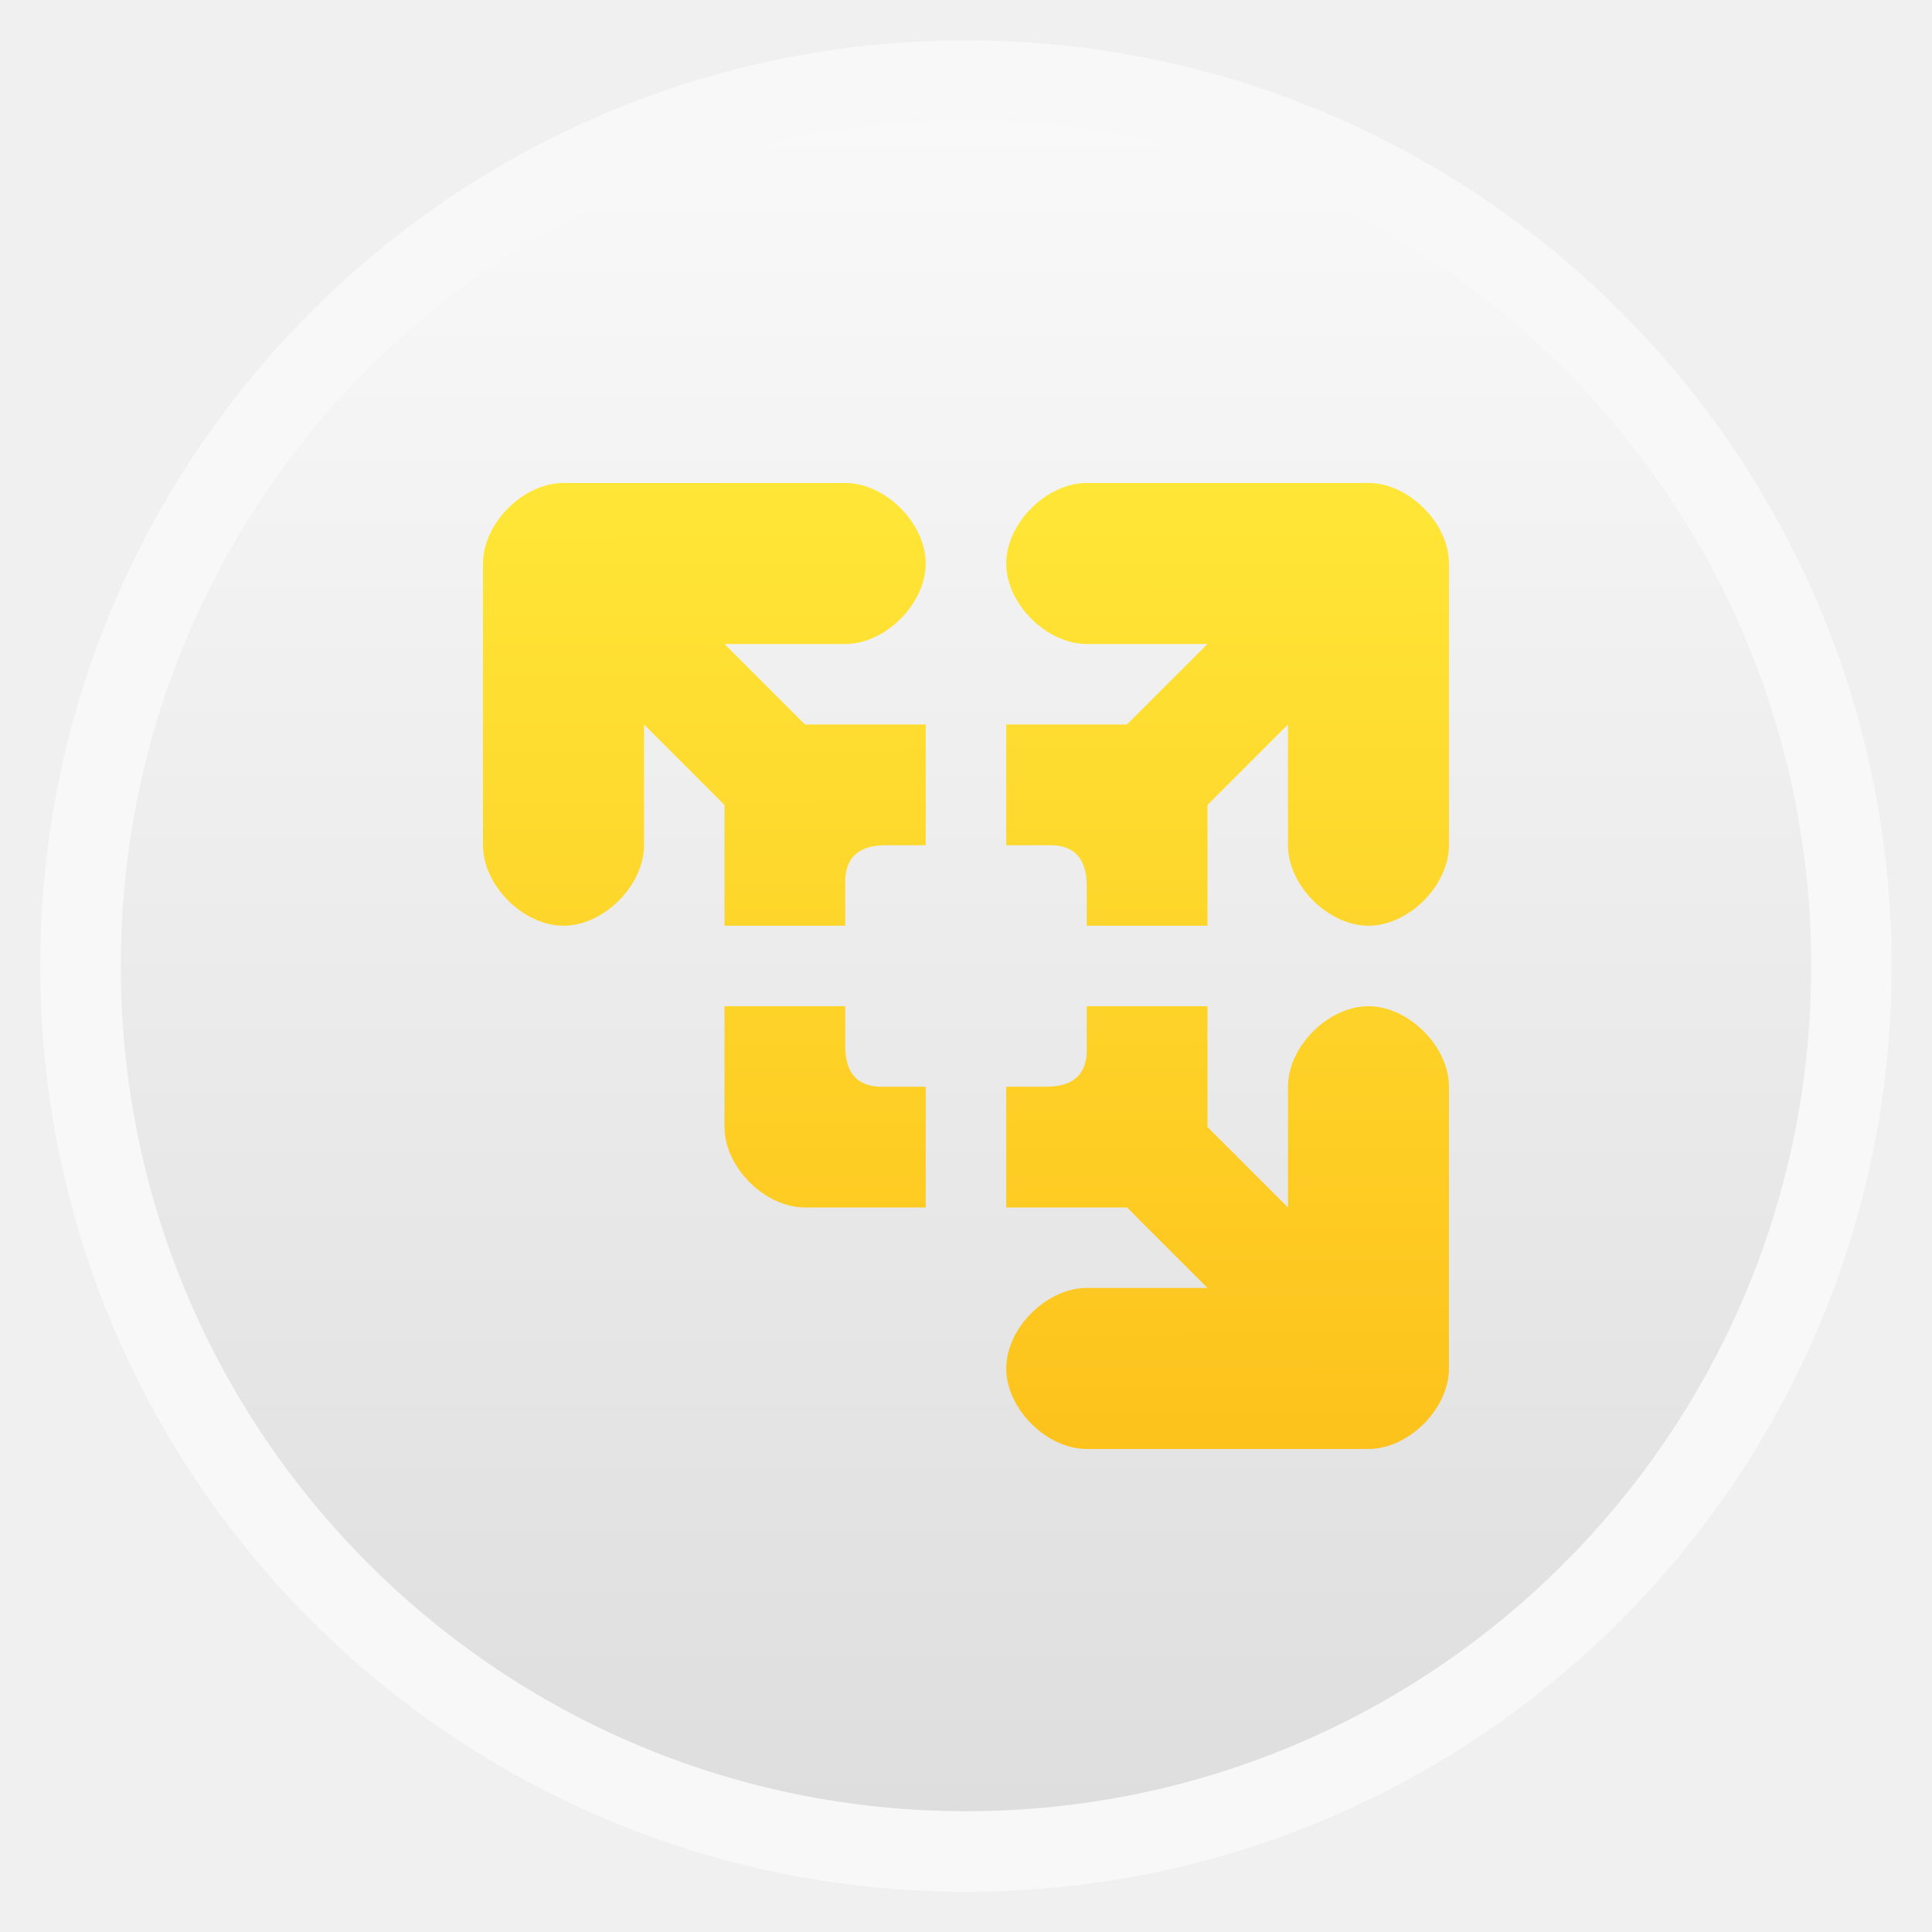
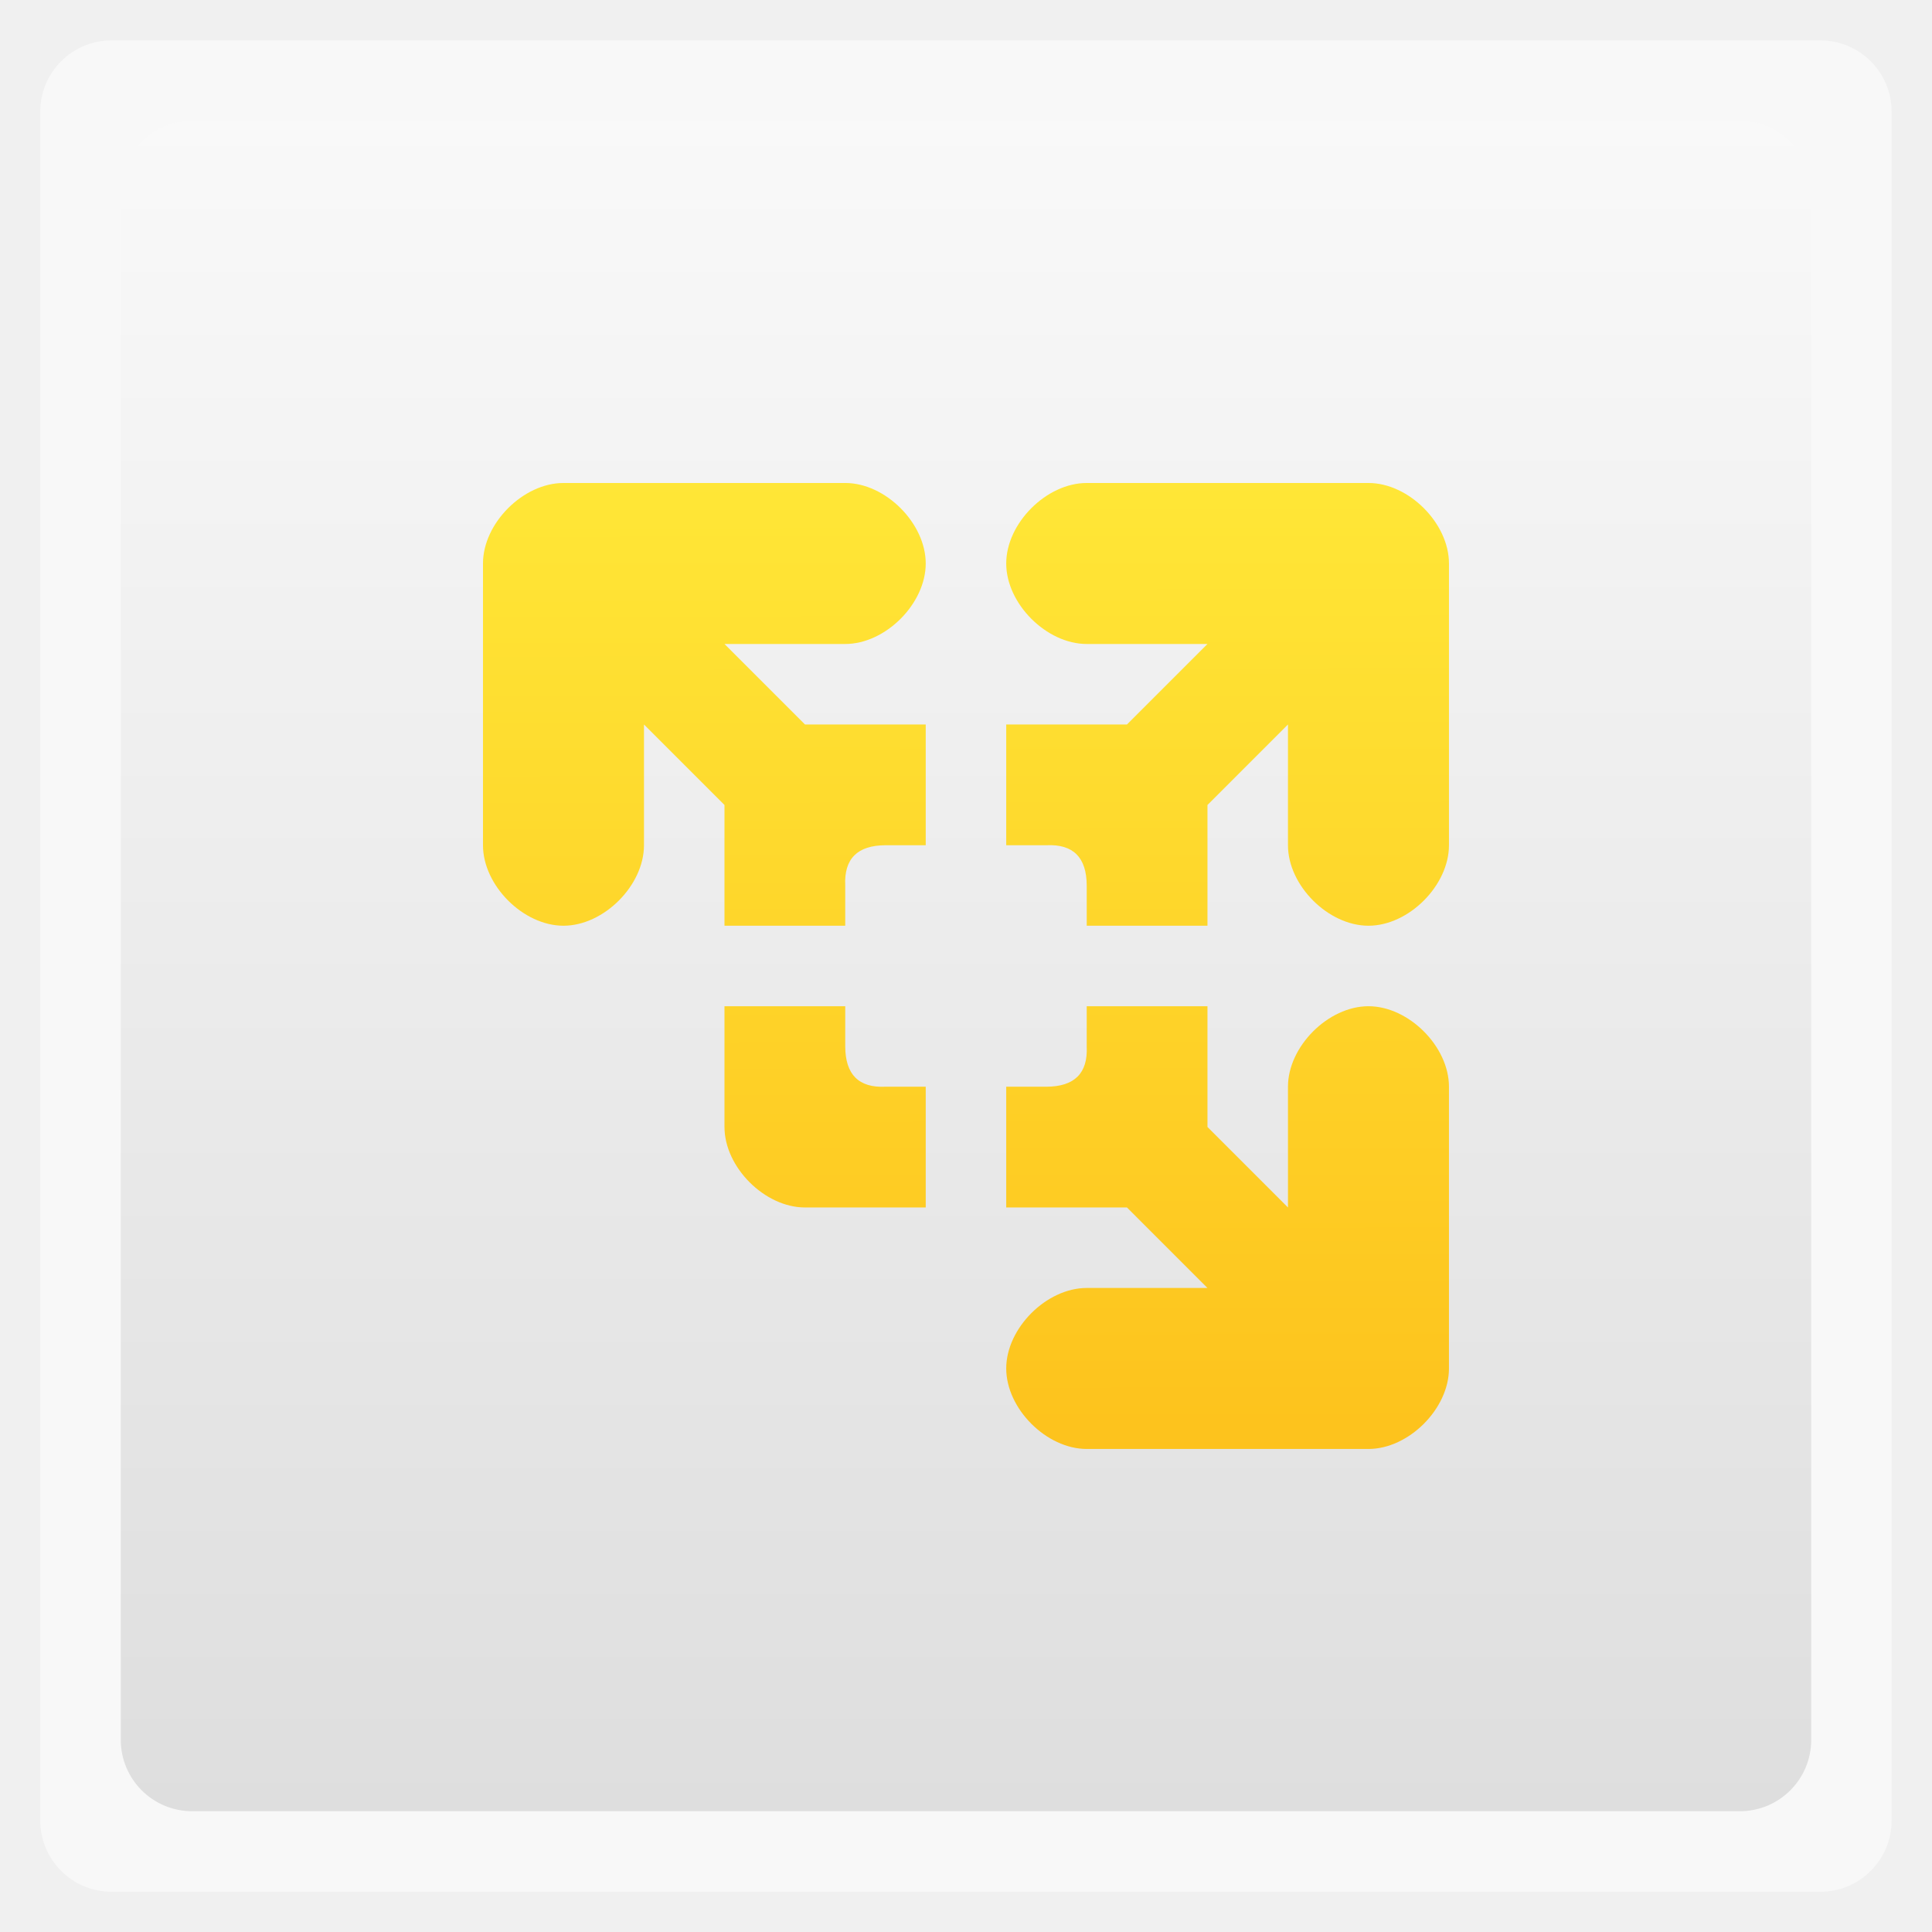
<svg xmlns="http://www.w3.org/2000/svg" xmlns:xlink="http://www.w3.org/1999/xlink" width="48" viewBox="0 0 13.547 13.547" height="48">
  <defs>
    <linearGradient id="0">
      <stop stop-color="#fdbf1a" />
      <stop offset="1" stop-color="#ffeb3a" />
    </linearGradient>
    <linearGradient id="1">
      <stop stop-color="#dedede" />
      <stop offset="1" stop-color="#f9f9f9" />
    </linearGradient>
    <linearGradient gradientTransform="matrix(1.10525 0 0 1.10525 -134.2787 -295.7618)" xlink:href="#1" id="2" y1="279.1" y2="268.33" gradientUnits="userSpaceOnUse" x2="0" />
    <linearGradient xlink:href="#0" id="3" gradientUnits="userSpaceOnUse" x1="24.737" y1="38.11" x2="24.701" y2="9.03" />
  </defs>
  <g fill-rule="evenodd">
-     <rect width="12.982" x="0.282" y="0.283" rx="6.491" height="12.982" opacity="0.5" fill="#fff" />
-     <rect width="11.853" x="0.847" y="0.847" rx="5.926" height="11.853" fill="url(#2)" />
+     <rect width="12.982" x="0.282" y="0.283" rx="0.5" height="12.982" opacity="0.5" fill="#fff" />
+     <rect width="11.853" x="0.847" y="0.847" rx="0.5" height="11.853" fill="url(#2)" />
  </g>
  <path d="M 14 12 C 13 12 12 13 12 14 L 12 21 C 12 22 13 23 14 23 C 15 23 16 22 16 21 L 16 18 L 18 20 L 18 23 L 21 23 L 21 22 C 20.969 21.336 21.302 21.003 22 21 L 23 21 L 23 18 L 20 18 L 18 16 L 21 16 C 22 16 23 15 23 14 C 23 13 22 12 21 12 L 14 12 z M 27 12 C 26 12 25 13 25 14 C 25 15 26 16 27 16 L 30 16 L 28 18 L 25 18 L 25 21 L 26 21 C 26.664 20.969 26.997 21.302 27 22 L 27 23 L 30 23 L 30 20 L 32 18 L 32 21 C 32 22 33 23 34 23 C 35 23 36 22 36 21 L 36 14 C 36 13 35 12 34 12 L 27 12 z M 18 25 L 18 28 C 18 29 19 30 20 30 L 23 30 L 23 27 L 22 27 C 21.336 27.031 21.003 26.698 21 26 L 21 25 L 18 25 z M 27 25 L 27 26 C 27.031 26.664 26.698 26.997 26 27 L 25 27 L 25 30 L 28 30 L 30 32 L 27 32 C 26 32 25 33 25 34 C 25 35 26 36 27 36 L 34 36 C 35 36 36 35 36 34 L 36 27 C 36 26 35 25 34 25 C 33 25 32 26 32 27 L 32 30 L 30 28 L 30 25 L 27 25 z " transform="scale(0.2822222,0.2822222)" fill="url(#3)" />
</svg>
